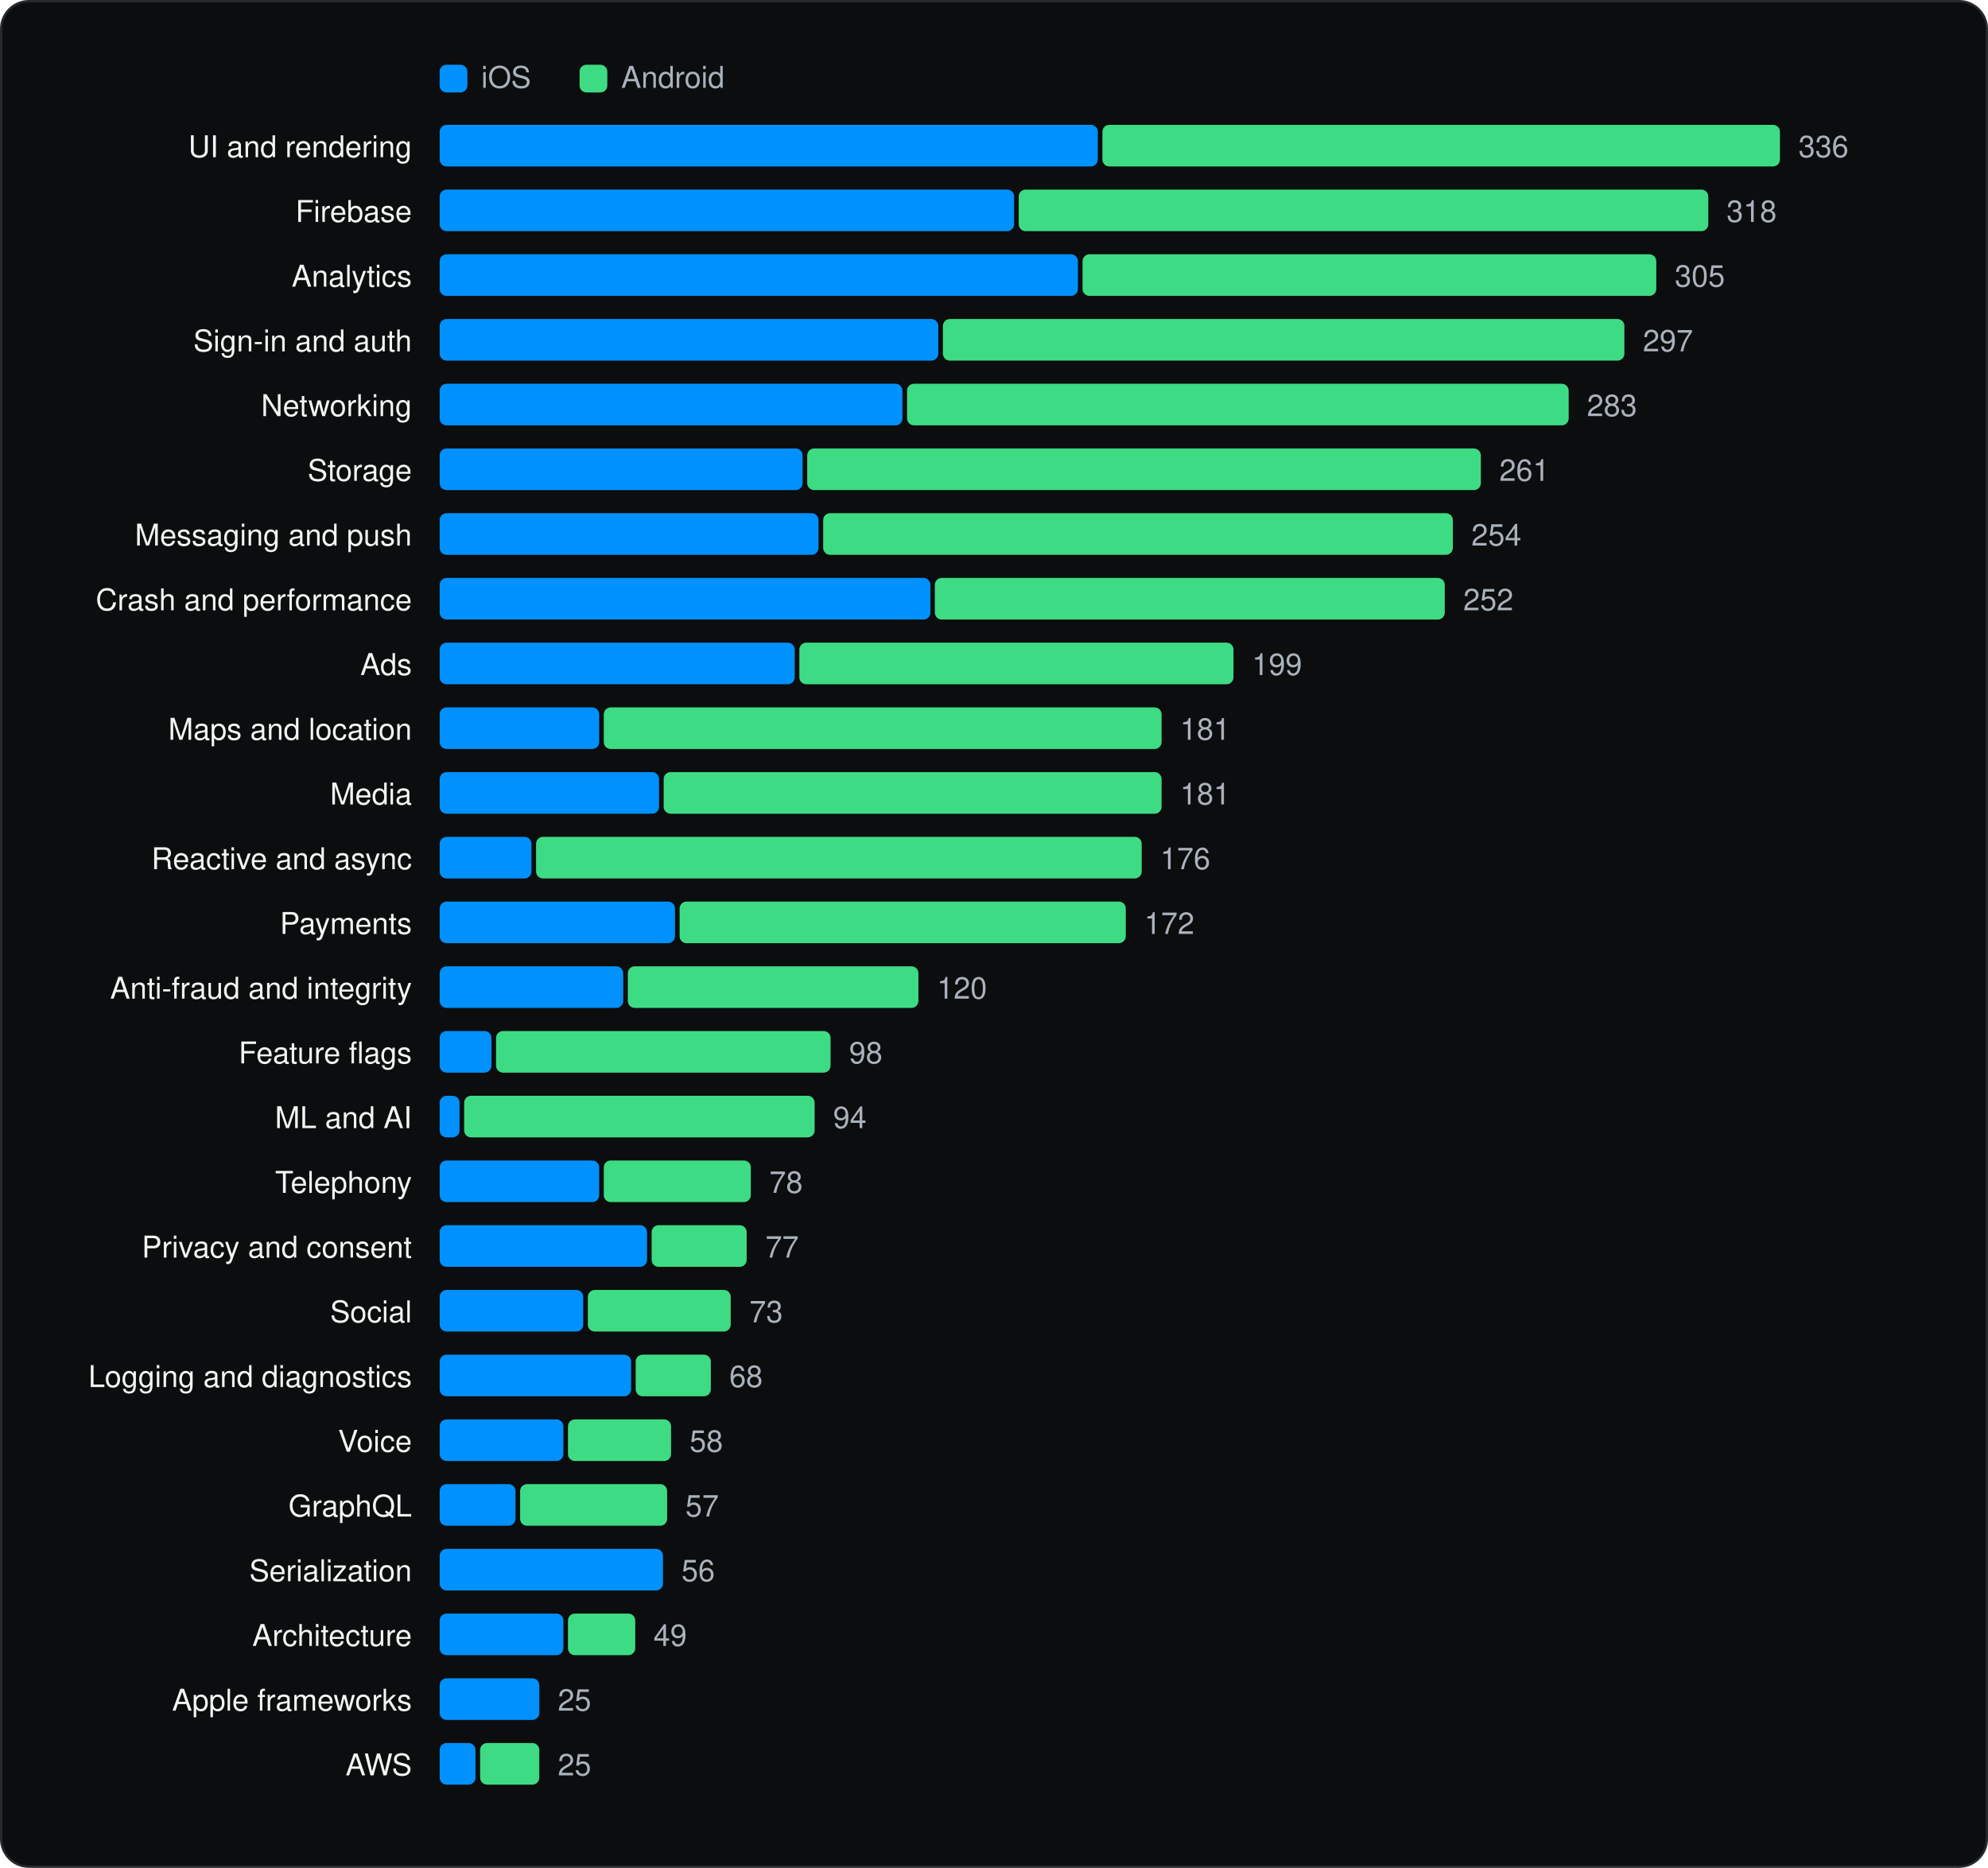
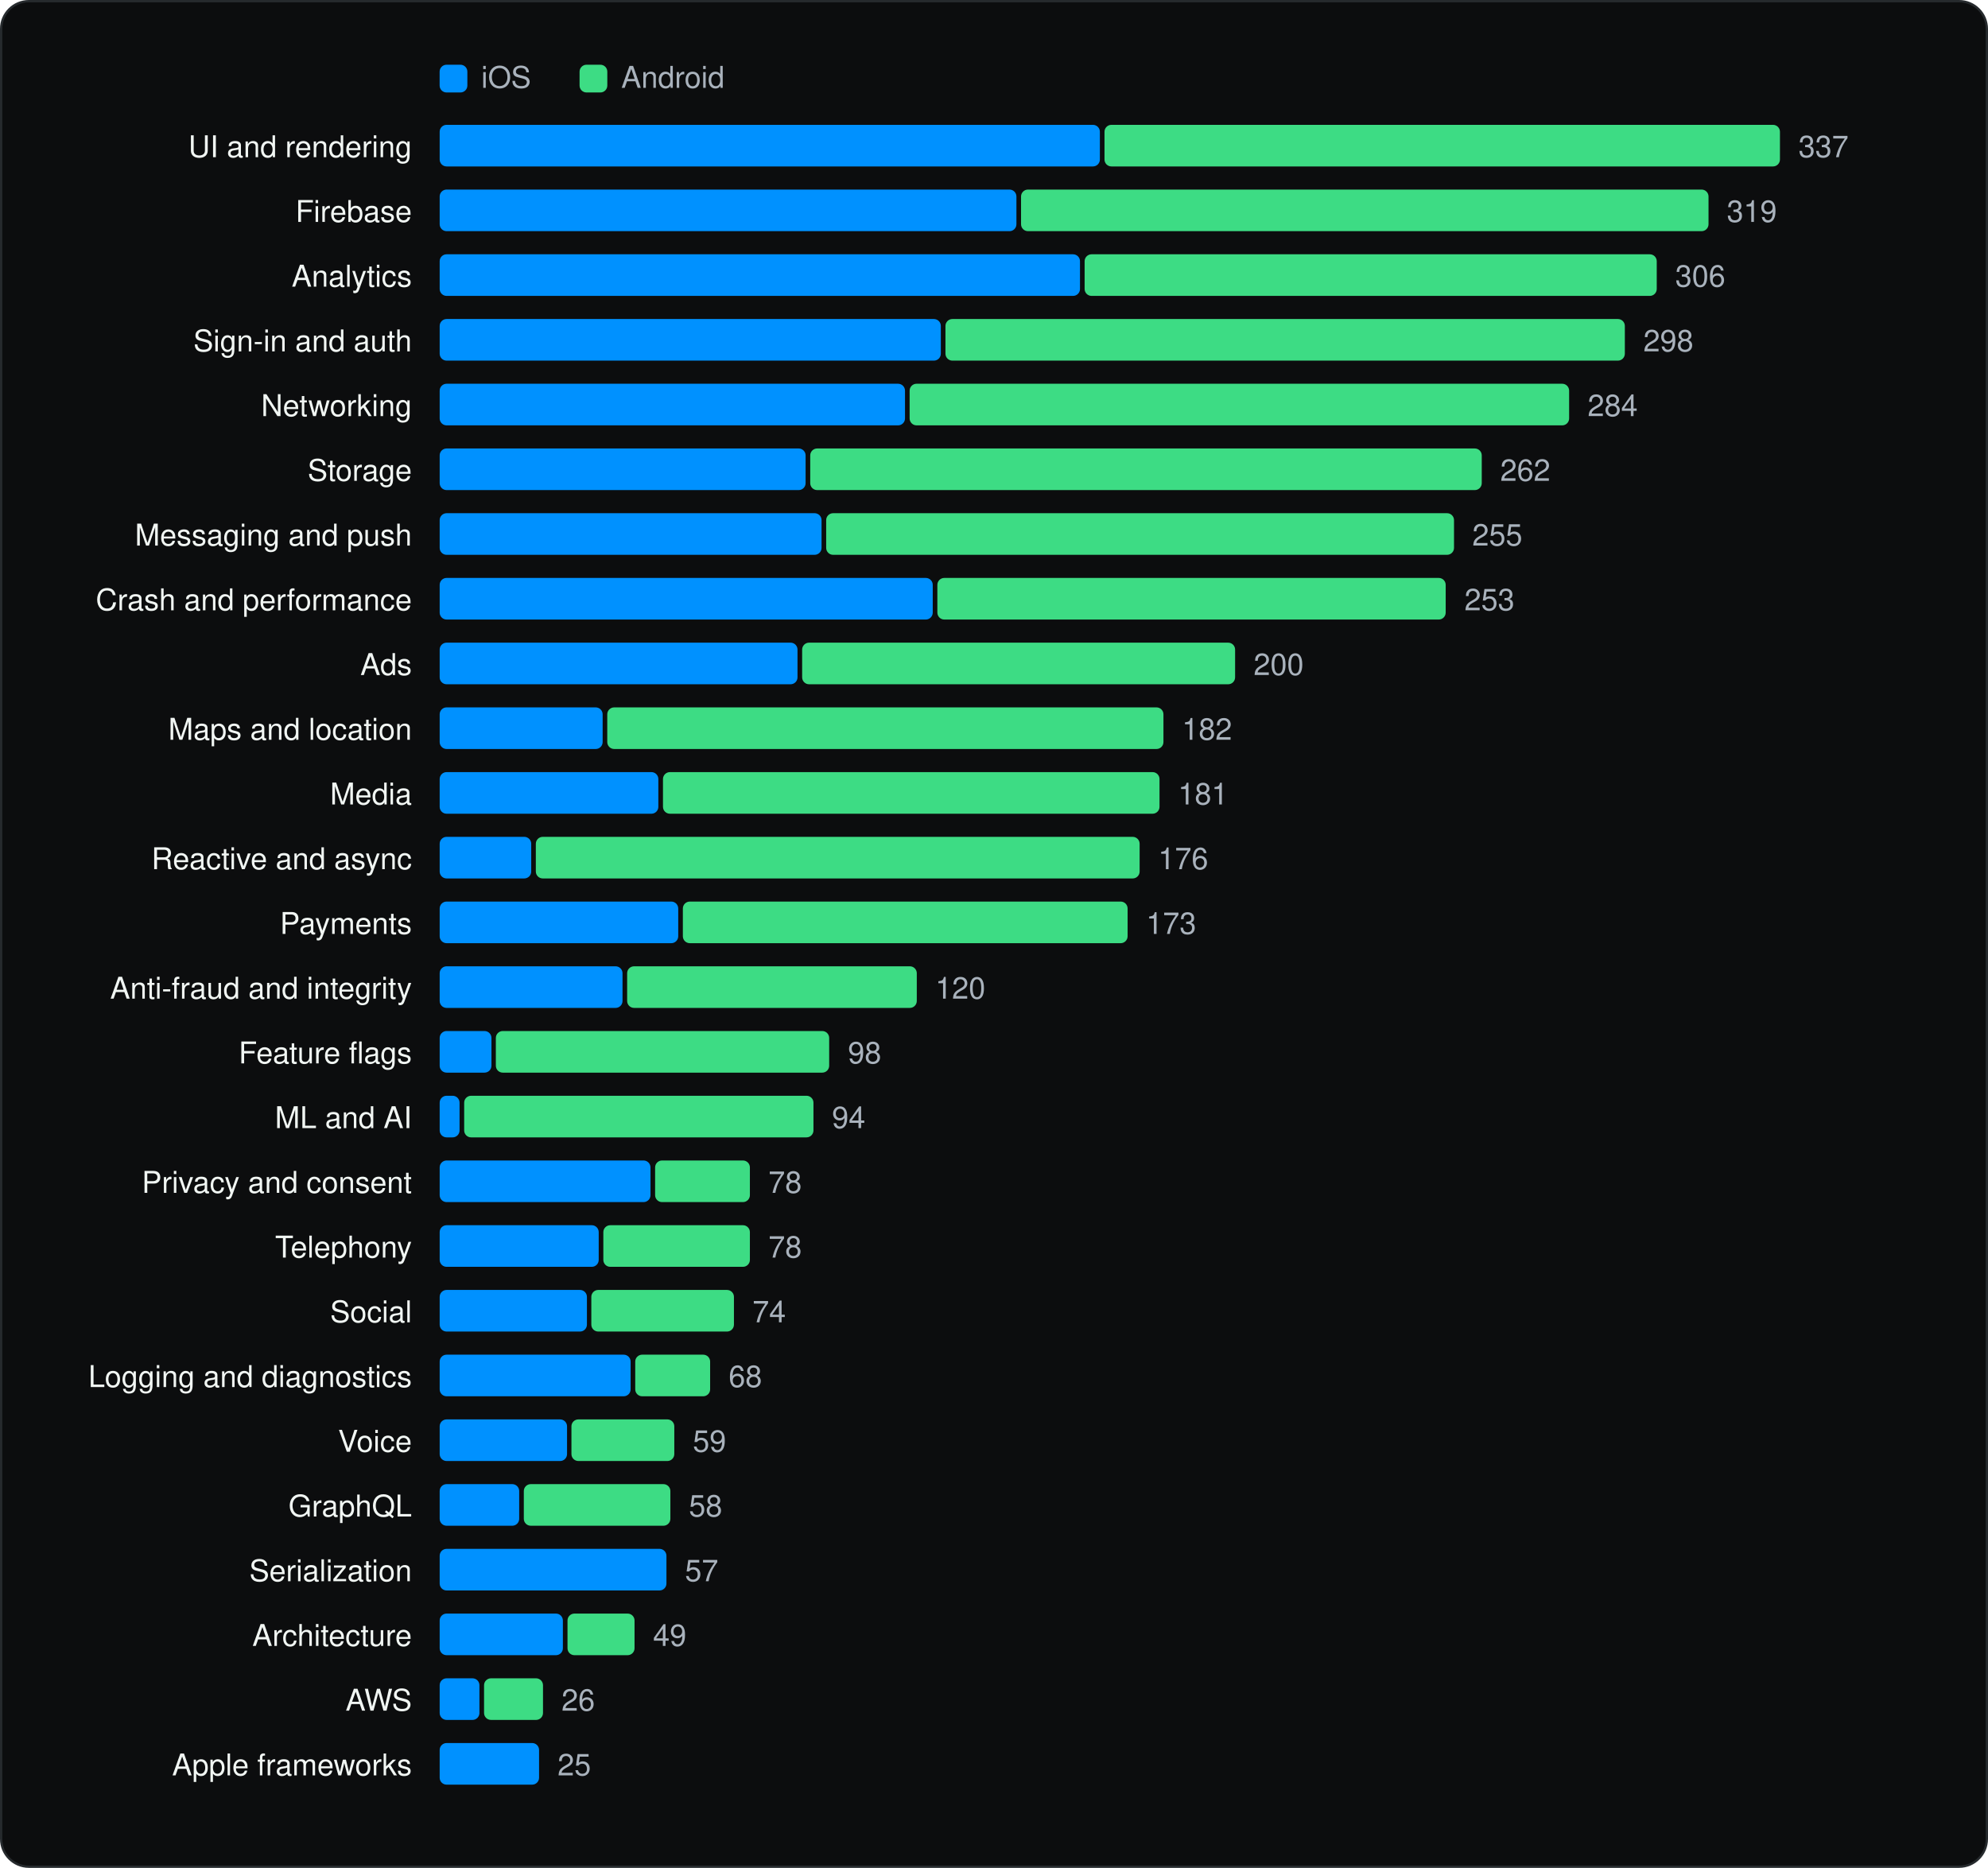
<svg xmlns="http://www.w3.org/2000/svg" viewBox="0 0 860 808" width="860" height="808" role="img" aria-label="SDK categories" font-family="Geist, -apple-system, BlinkMacSystemFont, 'Segoe UI', Helvetica, Arial, sans-serif">
  <rect x="0.5" y="0.5" width="859" height="807" rx="12" fill="#0C0D0E" stroke="#262A2D" />
  <g transform="translate(20 20)">
    <rect x="170.18" y="8" width="12" height="12" rx="3" fill="#0091FF" />
    <text x="188.18" y="18" font-size="13" fill="#A9B2BC">iOS</text>
    <rect x="230.72" y="8" width="12" height="12" rx="3" fill="#3DDC84" />
    <text x="248.72" y="18" font-size="13" fill="#A9B2BC">Android</text>
    <text x="158.18" y="48" font-size="13" text-anchor="end" fill="#F1F6F3">UI and rendering</text>
-     <rect x="170.2" y="34" width="284.7" height="18" rx="3" fill="#0091FF" />
-     <rect x="456.9" y="34" width="293.1" height="18" rx="3" fill="#3DDC84" />
-     <text x="758.0" y="48" font-size="13" fill="#A9B2BC">336</text>
+     <rect x="170.2" y="34" width="285.6" height="18" rx="3" fill="#0091FF" />
+     <rect x="457.8" y="34" width="292.2" height="18" rx="3" fill="#3DDC84" />
+     <text x="758.0" y="48" font-size="13" fill="#A9B2BC">337</text>
    <text x="158.18" y="76" font-size="13" text-anchor="end" fill="#F1F6F3">Firebase</text>
-     <rect x="170.2" y="62" width="248.5" height="18" rx="3" fill="#0091FF" />
-     <rect x="420.7" y="62" width="298.3" height="18" rx="3" fill="#3DDC84" />
-     <text x="726.9" y="76" font-size="13" fill="#A9B2BC">318</text>
+     <rect x="170.2" y="62" width="249.5" height="18" rx="3" fill="#0091FF" />
+     <rect x="421.7" y="62" width="297.4" height="18" rx="3" fill="#3DDC84" />
+     <text x="727.0" y="76" font-size="13" fill="#A9B2BC">319</text>
    <text x="158.18" y="104" font-size="13" text-anchor="end" fill="#F1F6F3">Analytics</text>
-     <rect x="170.2" y="90" width="276.1" height="18" rx="3" fill="#0091FF" />
-     <rect x="448.3" y="90" width="248.2" height="18" rx="3" fill="#3DDC84" />
-     <text x="704.5" y="104" font-size="13" fill="#A9B2BC">305</text>
+     <rect x="170.2" y="90" width="277.0" height="18" rx="3" fill="#0091FF" />
+     <rect x="449.2" y="90" width="247.5" height="18" rx="3" fill="#3DDC84" />
+     <text x="704.7" y="104" font-size="13" fill="#A9B2BC">306</text>
    <text x="158.18" y="132" font-size="13" text-anchor="end" fill="#F1F6F3">Sign-in and auth</text>
-     <rect x="170.2" y="118" width="215.7" height="18" rx="3" fill="#0091FF" />
-     <rect x="387.9" y="118" width="294.8" height="18" rx="3" fill="#3DDC84" />
-     <text x="690.7" y="132" font-size="13" fill="#A9B2BC">297</text>
+     <rect x="170.2" y="118" width="216.8" height="18" rx="3" fill="#0091FF" />
+     <rect x="389.0" y="118" width="293.9" height="18" rx="3" fill="#3DDC84" />
+     <text x="690.9" y="132" font-size="13" fill="#A9B2BC">298</text>
    <text x="158.18" y="160" font-size="13" text-anchor="end" fill="#F1F6F3">Networking</text>
-     <rect x="170.2" y="146" width="200.2" height="18" rx="3" fill="#0091FF" />
-     <rect x="372.4" y="146" width="286.2" height="18" rx="3" fill="#3DDC84" />
-     <text x="666.5" y="160" font-size="13" fill="#A9B2BC">283</text>
+     <rect x="170.2" y="146" width="201.3" height="18" rx="3" fill="#0091FF" />
+     <rect x="373.5" y="146" width="285.3" height="18" rx="3" fill="#3DDC84" />
+     <text x="666.8" y="160" font-size="13" fill="#A9B2BC">284</text>
    <text x="158.18" y="188" font-size="13" text-anchor="end" fill="#F1F6F3">Storage</text>
-     <rect x="170.2" y="174" width="157.0" height="18" rx="3" fill="#0091FF" />
-     <rect x="329.2" y="174" width="291.4" height="18" rx="3" fill="#3DDC84" />
-     <text x="628.6" y="188" font-size="13" fill="#A9B2BC">261</text>
+     <rect x="170.2" y="174" width="158.3" height="18" rx="3" fill="#0091FF" />
+     <rect x="330.5" y="174" width="290.5" height="18" rx="3" fill="#3DDC84" />
+     <text x="629.0" y="188" font-size="13" fill="#A9B2BC">262</text>
    <text x="158.18" y="216" font-size="13" text-anchor="end" fill="#F1F6F3">Messaging and push</text>
-     <rect x="170.2" y="202" width="163.9" height="18" rx="3" fill="#0091FF" />
-     <rect x="336.1" y="202" width="272.4" height="18" rx="3" fill="#3DDC84" />
-     <text x="616.5" y="216" font-size="13" fill="#A9B2BC">254</text>
+     <rect x="170.2" y="202" width="165.2" height="18" rx="3" fill="#0091FF" />
+     <rect x="337.4" y="202" width="271.6" height="18" rx="3" fill="#3DDC84" />
+     <text x="616.9" y="216" font-size="13" fill="#A9B2BC">255</text>
    <text x="158.18" y="244" font-size="13" text-anchor="end" fill="#F1F6F3">Crash and performance</text>
-     <rect x="170.2" y="230" width="212.3" height="18" rx="3" fill="#0091FF" />
-     <rect x="384.4" y="230" width="220.6" height="18" rx="3" fill="#3DDC84" />
-     <text x="613.0" y="244" font-size="13" fill="#A9B2BC">252</text>
+     <rect x="170.2" y="230" width="213.3" height="18" rx="3" fill="#0091FF" />
+     <rect x="385.5" y="230" width="219.9" height="18" rx="3" fill="#3DDC84" />
+     <text x="613.5" y="244" font-size="13" fill="#A9B2BC">253</text>
    <text x="158.18" y="272" font-size="13" text-anchor="end" fill="#F1F6F3">Ads</text>
-     <rect x="170.2" y="258" width="153.6" height="18" rx="3" fill="#0091FF" />
-     <rect x="325.8" y="258" width="187.8" height="18" rx="3" fill="#3DDC84" />
-     <text x="521.6" y="272" font-size="13" fill="#A9B2BC">199</text>
+     <rect x="170.2" y="258" width="154.8" height="18" rx="3" fill="#0091FF" />
+     <rect x="327.0" y="258" width="187.3" height="18" rx="3" fill="#3DDC84" />
+     <text x="522.3" y="272" font-size="13" fill="#A9B2BC">200</text>
    <text x="158.18" y="300" font-size="13" text-anchor="end" fill="#F1F6F3">Maps and location</text>
-     <rect x="170.2" y="286" width="69.0" height="18" rx="3" fill="#0091FF" />
-     <rect x="241.2" y="286" width="241.3" height="18" rx="3" fill="#3DDC84" />
-     <text x="490.5" y="300" font-size="13" fill="#A9B2BC">181</text>
+     <rect x="170.2" y="286" width="70.5" height="18" rx="3" fill="#0091FF" />
+     <rect x="242.7" y="286" width="240.6" height="18" rx="3" fill="#3DDC84" />
+     <text x="491.3" y="300" font-size="13" fill="#A9B2BC">182</text>
    <text x="158.18" y="328" font-size="13" text-anchor="end" fill="#F1F6F3">Media</text>
-     <rect x="170.2" y="314" width="94.9" height="18" rx="3" fill="#0091FF" />
-     <rect x="267.1" y="314" width="215.4" height="18" rx="3" fill="#3DDC84" />
-     <text x="490.5" y="328" font-size="13" fill="#A9B2BC">181</text>
+     <rect x="170.2" y="314" width="94.6" height="18" rx="3" fill="#0091FF" />
+     <rect x="266.8" y="314" width="214.8" height="18" rx="3" fill="#3DDC84" />
+     <text x="489.6" y="328" font-size="13" fill="#A9B2BC">181</text>
    <text x="158.18" y="356" font-size="13" text-anchor="end" fill="#F1F6F3">Reactive and async</text>
-     <rect x="170.2" y="342" width="39.7" height="18" rx="3" fill="#0091FF" />
-     <rect x="211.9" y="342" width="262.0" height="18" rx="3" fill="#3DDC84" />
-     <text x="481.9" y="356" font-size="13" fill="#A9B2BC">176</text>
+     <rect x="170.2" y="342" width="39.6" height="18" rx="3" fill="#0091FF" />
+     <rect x="211.8" y="342" width="261.2" height="18" rx="3" fill="#3DDC84" />
+     <text x="481.0" y="356" font-size="13" fill="#A9B2BC">176</text>
    <text x="158.18" y="384" font-size="13" text-anchor="end" fill="#F1F6F3">Payments</text>
-     <rect x="170.2" y="370" width="101.8" height="18" rx="3" fill="#0091FF" />
-     <rect x="274.0" y="370" width="193.0" height="18" rx="3" fill="#3DDC84" />
-     <text x="475.0" y="384" font-size="13" fill="#A9B2BC">172</text>
+     <rect x="170.2" y="370" width="103.2" height="18" rx="3" fill="#0091FF" />
+     <rect x="275.4" y="370" width="192.4" height="18" rx="3" fill="#3DDC84" />
+     <text x="475.8" y="384" font-size="13" fill="#A9B2BC">173</text>
    <text x="158.18" y="412" font-size="13" text-anchor="end" fill="#F1F6F3">Anti-fraud and integrity</text>
-     <rect x="170.2" y="398" width="79.4" height="18" rx="3" fill="#0091FF" />
-     <rect x="251.6" y="398" width="125.7" height="18" rx="3" fill="#3DDC84" />
-     <text x="385.3" y="412" font-size="13" fill="#A9B2BC">120</text>
+     <rect x="170.2" y="398" width="79.1" height="18" rx="3" fill="#0091FF" />
+     <rect x="251.3" y="398" width="125.3" height="18" rx="3" fill="#3DDC84" />
+     <text x="384.6" y="412" font-size="13" fill="#A9B2BC">120</text>
    <text x="158.18" y="440" font-size="13" text-anchor="end" fill="#F1F6F3">Feature flags</text>
    <rect x="170.2" y="426" width="22.4" height="18" rx="3" fill="#0091FF" />
-     <rect x="194.6" y="426" width="144.7" height="18" rx="3" fill="#3DDC84" />
-     <text x="347.3" y="440" font-size="13" fill="#A9B2BC">98</text>
+     <rect x="194.5" y="426" width="144.2" height="18" rx="3" fill="#3DDC84" />
+     <text x="346.8" y="440" font-size="13" fill="#A9B2BC">98</text>
    <text x="158.18" y="468" font-size="13" text-anchor="end" fill="#F1F6F3">ML and AI</text>
    <rect x="170.2" y="454" width="8.6" height="18" rx="3" fill="#0091FF" />
-     <rect x="180.8" y="454" width="151.6" height="18" rx="3" fill="#3DDC84" />
-     <text x="340.4" y="468" font-size="13" fill="#A9B2BC">94</text>
-     <text x="158.18" y="496" font-size="13" text-anchor="end" fill="#F1F6F3">Telephony</text>
-     <rect x="170.2" y="482" width="69.0" height="18" rx="3" fill="#0091FF" />
-     <rect x="241.2" y="482" width="63.6" height="18" rx="3" fill="#3DDC84" />
-     <text x="312.8" y="496" font-size="13" fill="#A9B2BC">78</text>
-     <text x="158.18" y="524" font-size="13" text-anchor="end" fill="#F1F6F3">Privacy and consent</text>
-     <rect x="170.2" y="510" width="89.7" height="18" rx="3" fill="#0091FF" />
-     <rect x="261.9" y="510" width="41.1" height="18" rx="3" fill="#3DDC84" />
-     <text x="311.1" y="524" font-size="13" fill="#A9B2BC">77</text>
+     <rect x="180.8" y="454" width="151.1" height="18" rx="3" fill="#3DDC84" />
+     <text x="339.9" y="468" font-size="13" fill="#A9B2BC">94</text>
+     <text x="158.18" y="496" font-size="13" text-anchor="end" fill="#F1F6F3">Privacy and consent</text>
+     <rect x="170.2" y="482" width="91.2" height="18" rx="3" fill="#0091FF" />
+     <rect x="263.4" y="482" width="41.0" height="18" rx="3" fill="#3DDC84" />
+     <text x="312.4" y="496" font-size="13" fill="#A9B2BC">78</text>
+     <text x="158.18" y="524" font-size="13" text-anchor="end" fill="#F1F6F3">Telephony</text>
+     <rect x="170.2" y="510" width="68.8" height="18" rx="3" fill="#0091FF" />
+     <rect x="241.0" y="510" width="63.4" height="18" rx="3" fill="#3DDC84" />
+     <text x="312.4" y="524" font-size="13" fill="#A9B2BC">78</text>
    <text x="158.18" y="552" font-size="13" text-anchor="end" fill="#F1F6F3">Social</text>
-     <rect x="170.2" y="538" width="62.1" height="18" rx="3" fill="#0091FF" />
-     <rect x="234.3" y="538" width="61.8" height="18" rx="3" fill="#3DDC84" />
-     <text x="304.2" y="552" font-size="13" fill="#A9B2BC">73</text>
+     <rect x="170.2" y="538" width="63.7" height="18" rx="3" fill="#0091FF" />
+     <rect x="235.8" y="538" width="61.7" height="18" rx="3" fill="#3DDC84" />
+     <text x="305.5" y="552" font-size="13" fill="#A9B2BC">74</text>
    <text x="158.18" y="580" font-size="13" text-anchor="end" fill="#F1F6F3">Logging and diagnostics</text>
-     <rect x="170.2" y="566" width="82.8" height="18" rx="3" fill="#0091FF" />
-     <rect x="255.0" y="566" width="32.5" height="18" rx="3" fill="#3DDC84" />
-     <text x="295.5" y="580" font-size="13" fill="#A9B2BC">68</text>
+     <rect x="170.2" y="566" width="82.6" height="18" rx="3" fill="#0091FF" />
+     <rect x="254.8" y="566" width="32.4" height="18" rx="3" fill="#3DDC84" />
+     <text x="295.2" y="580" font-size="13" fill="#A9B2BC">68</text>
    <text x="158.18" y="608" font-size="13" text-anchor="end" fill="#F1F6F3">Voice</text>
-     <rect x="170.2" y="594" width="53.5" height="18" rx="3" fill="#0091FF" />
-     <rect x="225.7" y="594" width="44.6" height="18" rx="3" fill="#3DDC84" />
-     <text x="278.3" y="608" font-size="13" fill="#A9B2BC">58</text>
+     <rect x="170.2" y="594" width="55.1" height="18" rx="3" fill="#0091FF" />
+     <rect x="227.2" y="594" width="44.5" height="18" rx="3" fill="#3DDC84" />
+     <text x="279.7" y="608" font-size="13" fill="#A9B2BC">59</text>
    <text x="158.18" y="636" font-size="13" text-anchor="end" fill="#F1F6F3">GraphQL</text>
-     <rect x="170.2" y="622" width="32.8" height="18" rx="3" fill="#0091FF" />
-     <rect x="205.0" y="622" width="63.6" height="18" rx="3" fill="#3DDC84" />
-     <text x="276.5" y="636" font-size="13" fill="#A9B2BC">57</text>
+     <rect x="170.2" y="622" width="34.4" height="18" rx="3" fill="#0091FF" />
+     <rect x="206.6" y="622" width="63.4" height="18" rx="3" fill="#3DDC84" />
+     <text x="278.0" y="636" font-size="13" fill="#A9B2BC">58</text>
    <text x="158.18" y="664" font-size="13" text-anchor="end" fill="#F1F6F3">Serialization</text>
-     <rect x="170.2" y="650" width="96.6" height="18" rx="3" fill="#0091FF" />
-     <text x="274.8" y="664" font-size="13" fill="#A9B2BC">56</text>
+     <rect x="170.2" y="650" width="98.1" height="18" rx="3" fill="#0091FF" />
+     <text x="276.3" y="664" font-size="13" fill="#A9B2BC">57</text>
    <text x="158.18" y="692" font-size="13" text-anchor="end" fill="#F1F6F3">Architecture</text>
-     <rect x="170.2" y="678" width="53.5" height="18" rx="3" fill="#0091FF" />
-     <rect x="225.7" y="678" width="29.1" height="18" rx="3" fill="#3DDC84" />
-     <text x="262.7" y="692" font-size="13" fill="#A9B2BC">49</text>
-     <text x="158.18" y="720" font-size="13" text-anchor="end" fill="#F1F6F3">Apple frameworks</text>
-     <rect x="170.2" y="706" width="43.1" height="18" rx="3" fill="#0091FF" />
-     <text x="221.3" y="720" font-size="13" fill="#A9B2BC">25</text>
-     <text x="158.18" y="748" font-size="13" text-anchor="end" fill="#F1F6F3">AWS</text>
-     <rect x="170.2" y="734" width="15.5" height="18" rx="3" fill="#0091FF" />
-     <rect x="187.7" y="734" width="25.6" height="18" rx="3" fill="#3DDC84" />
-     <text x="221.3" y="748" font-size="13" fill="#A9B2BC">25</text>
+     <rect x="170.2" y="678" width="53.3" height="18" rx="3" fill="#0091FF" />
+     <rect x="225.5" y="678" width="29.0" height="18" rx="3" fill="#3DDC84" />
+     <text x="262.5" y="692" font-size="13" fill="#A9B2BC">49</text>
+     <text x="158.18" y="720" font-size="13" text-anchor="end" fill="#F1F6F3">AWS</text>
+     <rect x="170.2" y="706" width="17.2" height="18" rx="3" fill="#0091FF" />
+     <rect x="189.4" y="706" width="25.5" height="18" rx="3" fill="#3DDC84" />
+     <text x="222.9" y="720" font-size="13" fill="#A9B2BC">26</text>
+     <text x="158.18" y="748" font-size="13" text-anchor="end" fill="#F1F6F3">Apple frameworks</text>
+     <rect x="170.2" y="734" width="43.0" height="18" rx="3" fill="#0091FF" />
+     <text x="221.2" y="748" font-size="13" fill="#A9B2BC">25</text>
  </g>
</svg>
